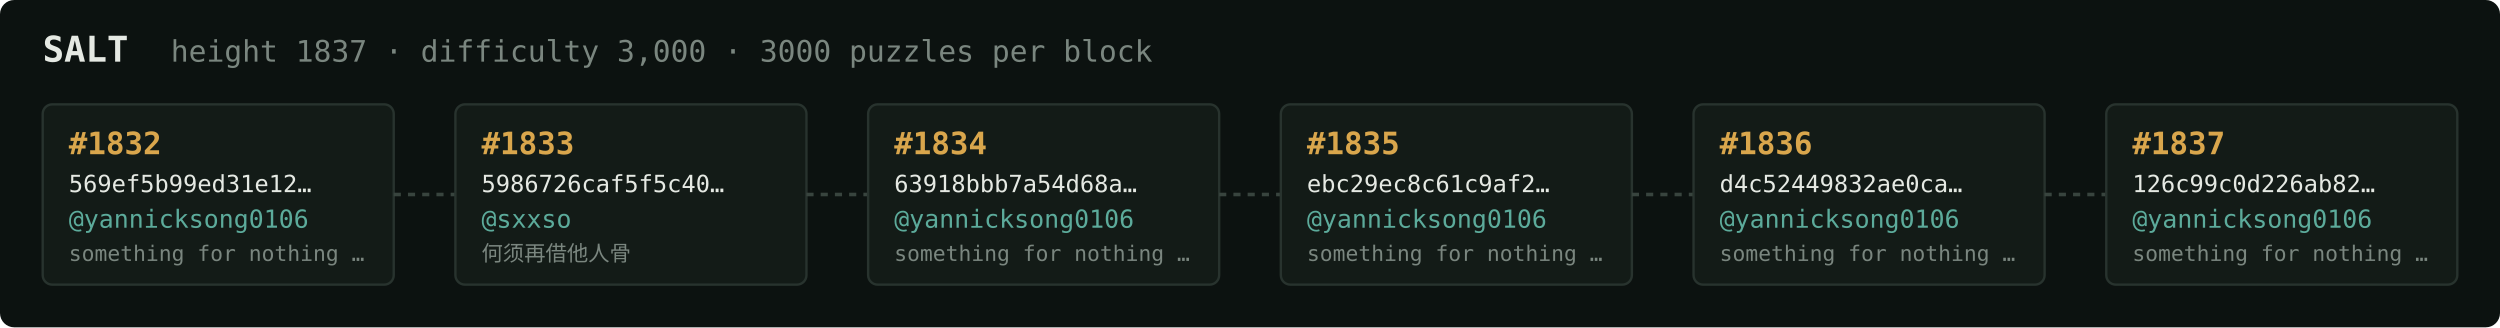
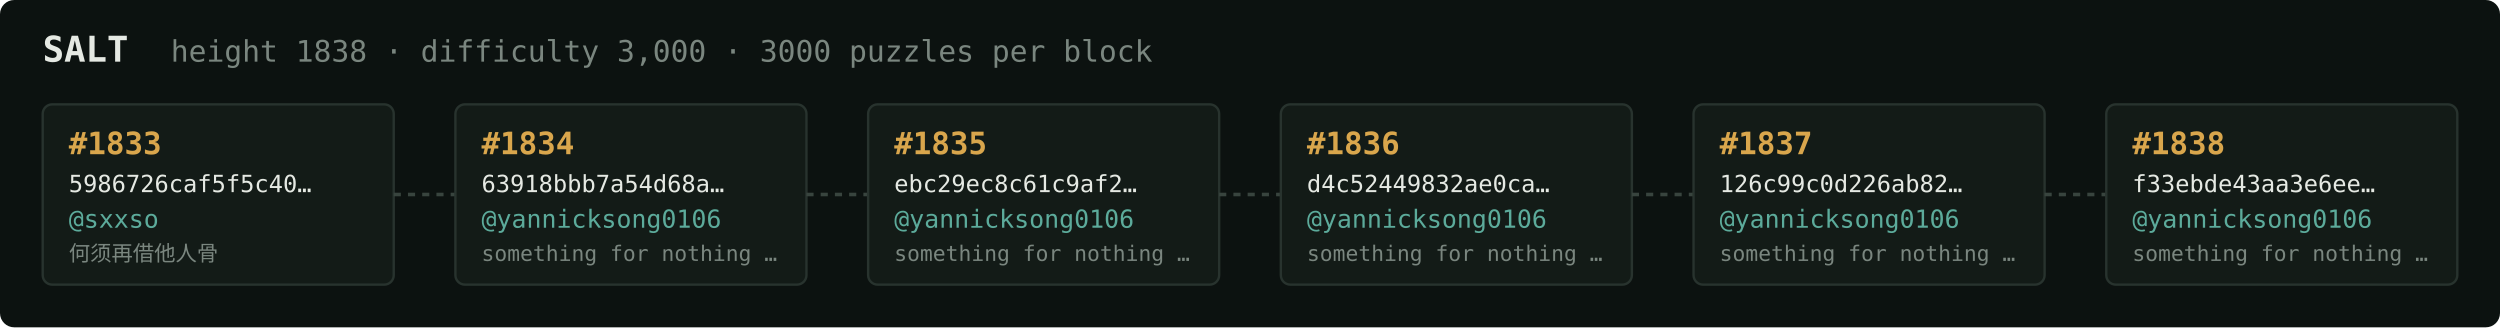
<svg xmlns="http://www.w3.org/2000/svg" width="1054" height="138" viewBox="0 0 1054 138" font-family="ui-monospace,SFMono-Regular,Menlo,monospace">
  <rect fill="#0c1210" width="1054" height="138" rx="6" />
  <text x="18" y="26" fill="#e5e9e3" font-size="15" font-weight="700">SALT</text>
-   <text x="72" y="26" fill="#7a867f" font-size="12.5">height 1837 · difficulty 3,000 · 3000 puzzles per block</text>
+   <text x="72" y="26" fill="#7a867f" font-size="12.5">height 1838 · difficulty 3,000 · 3000 puzzles per block</text>
  <rect x="18" y="44" width="148" height="76" rx="4" fill="#131b17" stroke="#28332e" stroke-width="1" />
-   <text x="29" y="65" fill="#d9a64c" font-size="13" font-weight="700">#1832</text>
-   <text x="29" y="81" fill="#e5e9e3" font-size="10">569ef5b99ed31e12…</text>
-   <text x="29" y="96" fill="#5cab9b" font-size="10.5">@yannicksong0106</text>
-   <text x="29" y="110" fill="#7a867f" font-size="9">something for nothing …</text>
+   <text x="29" y="65" fill="#d9a64c" font-size="13" font-weight="700">#1833</text>
+   <text x="29" y="81" fill="#e5e9e3" font-size="10">5986726caf5f5c40…</text>
+   <text x="29" y="96" fill="#5cab9b" font-size="10.5">@sxxso</text>
+   <text x="29" y="110" fill="#7a867f" font-size="9">何须再借他人骨</text>
  <line x1="166" y1="82.0" x2="192" y2="82.0" stroke="#38443e" stroke-width="1.5" stroke-dasharray="3 3" />
  <rect x="192" y="44" width="148" height="76" rx="4" fill="#131b17" stroke="#28332e" stroke-width="1" />
-   <text x="203" y="65" fill="#d9a64c" font-size="13" font-weight="700">#1833</text>
-   <text x="203" y="81" fill="#e5e9e3" font-size="10">5986726caf5f5c40…</text>
-   <text x="203" y="96" fill="#5cab9b" font-size="10.5">@sxxso</text>
-   <text x="203" y="110" fill="#7a867f" font-size="9">何须再借他人骨</text>
+   <text x="203" y="65" fill="#d9a64c" font-size="13" font-weight="700">#1834</text>
+   <text x="203" y="81" fill="#e5e9e3" font-size="10">63918bbb7a54d68a…</text>
+   <text x="203" y="96" fill="#5cab9b" font-size="10.5">@yannicksong0106</text>
+   <text x="203" y="110" fill="#7a867f" font-size="9">something for nothing …</text>
  <line x1="340" y1="82.0" x2="366" y2="82.0" stroke="#38443e" stroke-width="1.5" stroke-dasharray="3 3" />
  <rect x="366" y="44" width="148" height="76" rx="4" fill="#131b17" stroke="#28332e" stroke-width="1" />
-   <text x="377" y="65" fill="#d9a64c" font-size="13" font-weight="700">#1834</text>
-   <text x="377" y="81" fill="#e5e9e3" font-size="10">63918bbb7a54d68a…</text>
+   <text x="377" y="65" fill="#d9a64c" font-size="13" font-weight="700">#1835</text>
+   <text x="377" y="81" fill="#e5e9e3" font-size="10">ebc29ec8c61c9af2…</text>
  <text x="377" y="96" fill="#5cab9b" font-size="10.5">@yannicksong0106</text>
  <text x="377" y="110" fill="#7a867f" font-size="9">something for nothing …</text>
  <line x1="514" y1="82.0" x2="540" y2="82.0" stroke="#38443e" stroke-width="1.5" stroke-dasharray="3 3" />
  <rect x="540" y="44" width="148" height="76" rx="4" fill="#131b17" stroke="#28332e" stroke-width="1" />
-   <text x="551" y="65" fill="#d9a64c" font-size="13" font-weight="700">#1835</text>
-   <text x="551" y="81" fill="#e5e9e3" font-size="10">ebc29ec8c61c9af2…</text>
+   <text x="551" y="65" fill="#d9a64c" font-size="13" font-weight="700">#1836</text>
+   <text x="551" y="81" fill="#e5e9e3" font-size="10">d4c52449832ae0ca…</text>
  <text x="551" y="96" fill="#5cab9b" font-size="10.5">@yannicksong0106</text>
  <text x="551" y="110" fill="#7a867f" font-size="9">something for nothing …</text>
  <line x1="688" y1="82.0" x2="714" y2="82.0" stroke="#38443e" stroke-width="1.5" stroke-dasharray="3 3" />
  <rect x="714" y="44" width="148" height="76" rx="4" fill="#131b17" stroke="#28332e" stroke-width="1" />
-   <text x="725" y="65" fill="#d9a64c" font-size="13" font-weight="700">#1836</text>
-   <text x="725" y="81" fill="#e5e9e3" font-size="10">d4c52449832ae0ca…</text>
+   <text x="725" y="65" fill="#d9a64c" font-size="13" font-weight="700">#1837</text>
+   <text x="725" y="81" fill="#e5e9e3" font-size="10">126c99c0d226ab82…</text>
  <text x="725" y="96" fill="#5cab9b" font-size="10.5">@yannicksong0106</text>
  <text x="725" y="110" fill="#7a867f" font-size="9">something for nothing …</text>
  <line x1="862" y1="82.0" x2="888" y2="82.0" stroke="#38443e" stroke-width="1.5" stroke-dasharray="3 3" />
  <rect x="888" y="44" width="148" height="76" rx="4" fill="#131b17" stroke="#28332e" stroke-width="1" />
-   <text x="899" y="65" fill="#d9a64c" font-size="13" font-weight="700">#1837</text>
-   <text x="899" y="81" fill="#e5e9e3" font-size="10">126c99c0d226ab82…</text>
+   <text x="899" y="65" fill="#d9a64c" font-size="13" font-weight="700">#1838</text>
+   <text x="899" y="81" fill="#e5e9e3" font-size="10">f33ebde43aa3e6ee…</text>
  <text x="899" y="96" fill="#5cab9b" font-size="10.5">@yannicksong0106</text>
  <text x="899" y="110" fill="#7a867f" font-size="9">something for nothing …</text>
</svg>
